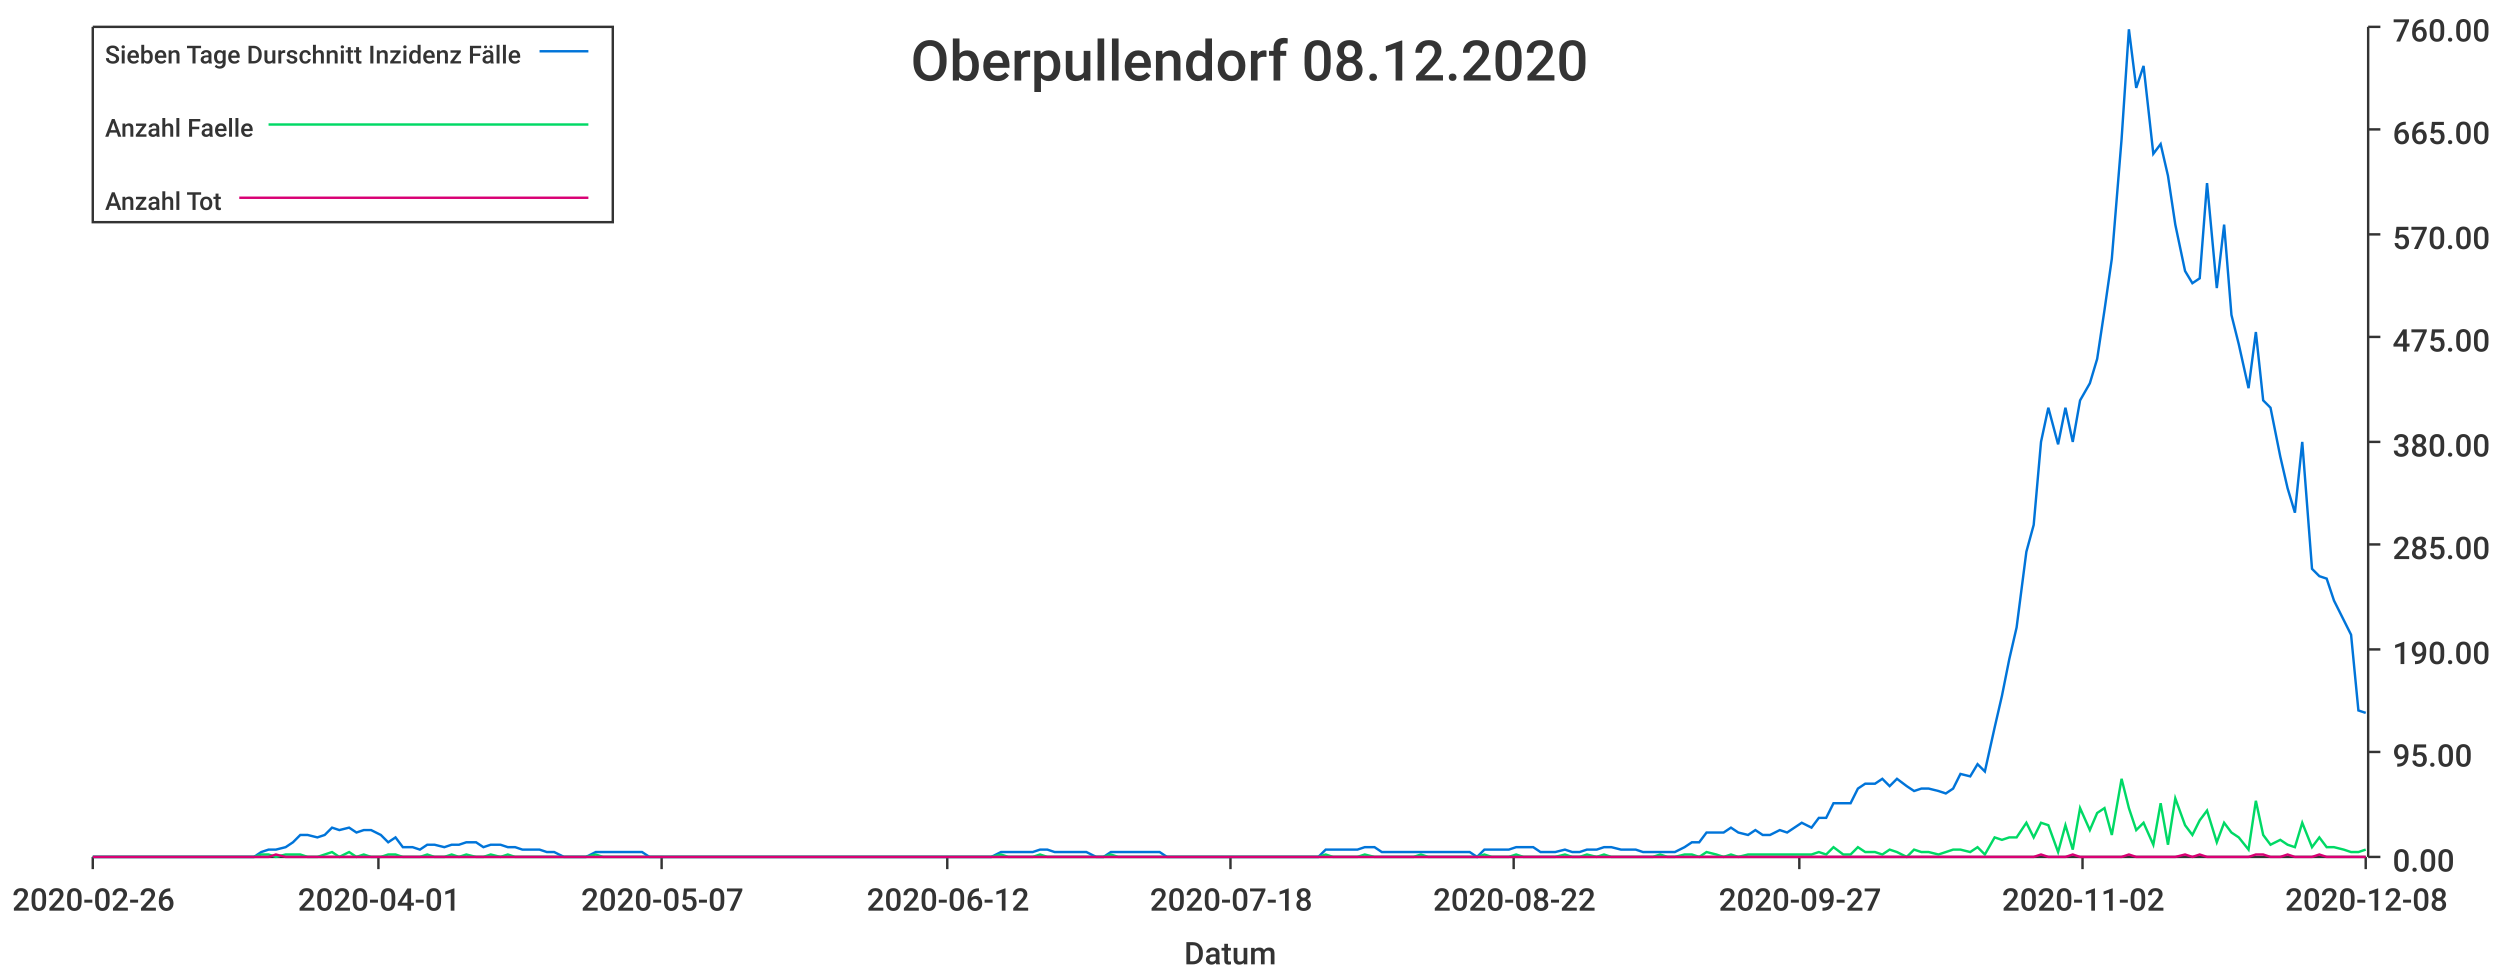
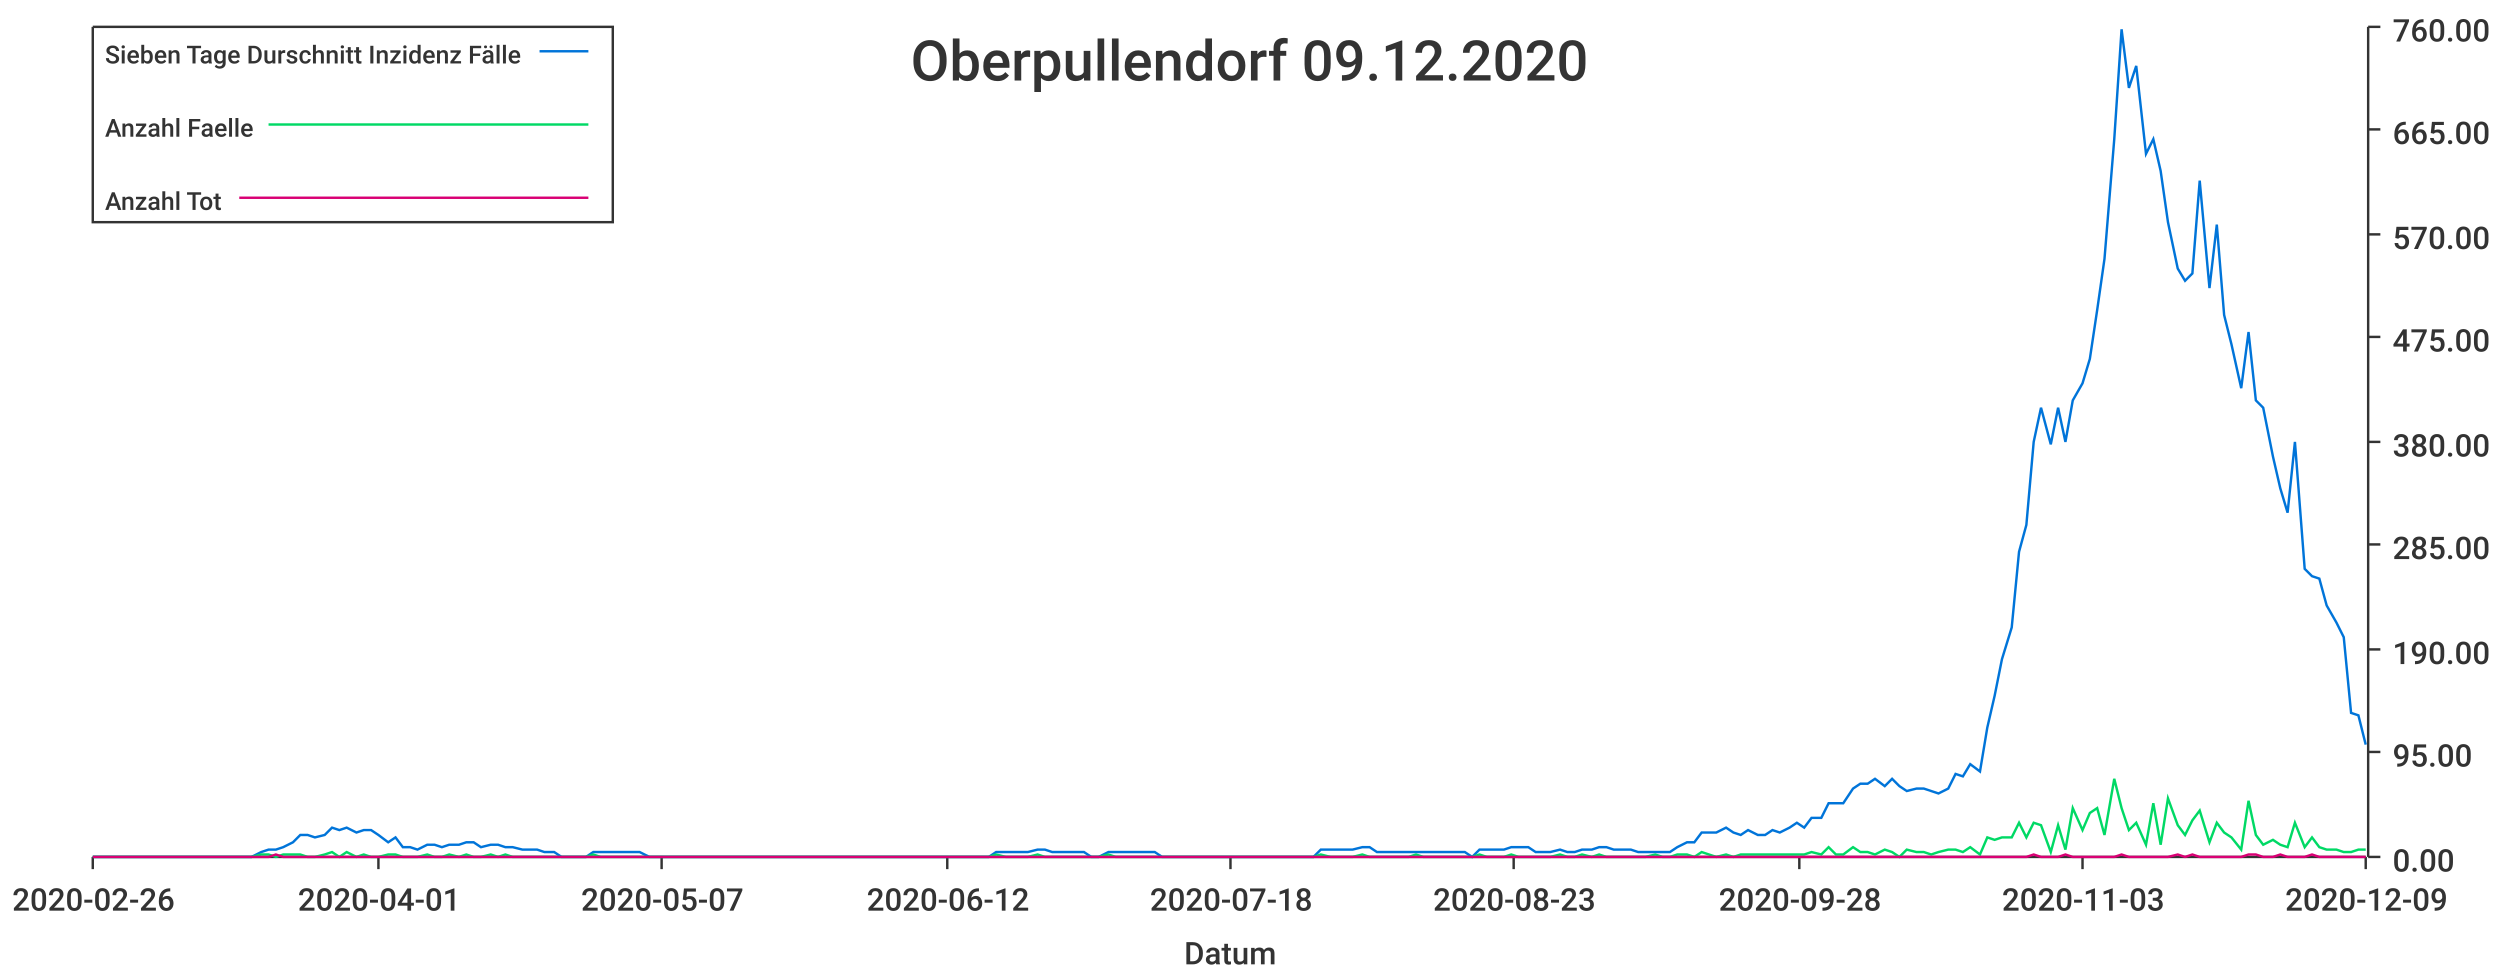
<svg xmlns="http://www.w3.org/2000/svg" width="1024" height="400">\n<path d="M 0 0 L 1024 0 L 1024 400 L 0 400 L 0 0" style="stroke-width:0;stroke:rgba(255,255,255,1.0);fill:rgba(255,255,255,1.0)" />
  <path d="M 38 11 L 969 11 L 969 351 L 38 351 L 38 11" style="stroke-width:0;stroke:rgba(255,255,255,1.0);fill:rgba(255,255,255,1.0)" />
  <path d="M 38 351 L 969 351" style="stroke-width:1;stroke:rgba(51,51,51,1.0);fill:none" />
  <path d="M 38 351 L 38 356" style="stroke-width:1;stroke:rgba(51,51,51,1.0);fill:none" />
  <text x="5" y="373" style="stroke-width:0;stroke:none;fill:rgba(51,51,51,1.0);font-size:12.8px;font-family:'Roboto Medium',sans-serif">2020-02-26</text>
  <path d="M 155 351 L 155 356" style="stroke-width:1;stroke:rgba(51,51,51,1.0);fill:none" />
  <text x="122" y="373" style="stroke-width:0;stroke:none;fill:rgba(51,51,51,1.0);font-size:12.8px;font-family:'Roboto Medium',sans-serif">2020-04-01</text>
  <path d="M 271 351 L 271 356" style="stroke-width:1;stroke:rgba(51,51,51,1.0);fill:none" />
  <text x="238" y="373" style="stroke-width:0;stroke:none;fill:rgba(51,51,51,1.0);font-size:12.8px;font-family:'Roboto Medium',sans-serif">2020-05-07</text>
  <path d="M 388 351 L 388 356" style="stroke-width:1;stroke:rgba(51,51,51,1.0);fill:none" />
  <text x="355" y="373" style="stroke-width:0;stroke:none;fill:rgba(51,51,51,1.0);font-size:12.8px;font-family:'Roboto Medium',sans-serif">2020-06-12</text>
  <path d="M 504 351 L 504 356" style="stroke-width:1;stroke:rgba(51,51,51,1.0);fill:none" />
  <text x="471" y="373" style="stroke-width:0;stroke:none;fill:rgba(51,51,51,1.0);font-size:12.8px;font-family:'Roboto Medium',sans-serif">2020-07-18</text>
  <path d="M 620 351 L 620 356" style="stroke-width:1;stroke:rgba(51,51,51,1.0);fill:none" />
-   <text x="587" y="373" style="stroke-width:0;stroke:none;fill:rgba(51,51,51,1.0);font-size:12.8px;font-family:'Roboto Medium',sans-serif">2020-08-22</text>
+   <text x="587" y="373" style="stroke-width:0;stroke:none;fill:rgba(51,51,51,1.0);font-size:12.8px;font-family:'Roboto Medium',sans-serif">2020-08-23</text>
  <path d="M 737 351 L 737 356" style="stroke-width:1;stroke:rgba(51,51,51,1.0);fill:none" />
-   <text x="704" y="373" style="stroke-width:0;stroke:none;fill:rgba(51,51,51,1.0);font-size:12.8px;font-family:'Roboto Medium',sans-serif">2020-09-27</text>
+   <text x="704" y="373" style="stroke-width:0;stroke:none;fill:rgba(51,51,51,1.0);font-size:12.8px;font-family:'Roboto Medium',sans-serif">2020-09-28</text>
  <path d="M 853 351 L 853 356" style="stroke-width:1;stroke:rgba(51,51,51,1.0);fill:none" />
-   <text x="820" y="373" style="stroke-width:0;stroke:none;fill:rgba(51,51,51,1.0);font-size:12.8px;font-family:'Roboto Medium',sans-serif">2020-11-02</text>
+   <text x="820" y="373" style="stroke-width:0;stroke:none;fill:rgba(51,51,51,1.0);font-size:12.8px;font-family:'Roboto Medium',sans-serif">2020-11-03</text>
  <path d="M 969 351 L 969 356" style="stroke-width:1;stroke:rgba(51,51,51,1.0);fill:none" />
-   <text x="936" y="373" style="stroke-width:0;stroke:none;fill:rgba(51,51,51,1.0);font-size:12.8px;font-family:'Roboto Medium',sans-serif">2020-12-08</text>
+   <text x="936" y="373" style="stroke-width:0;stroke:none;fill:rgba(51,51,51,1.0);font-size:12.8px;font-family:'Roboto Medium',sans-serif">2020-12-09</text>
  <text x="485" y="395" style="stroke-width:0;stroke:none;fill:rgba(51,51,51,1.0);font-size:12.8px;font-family:'Roboto Medium',sans-serif">Datum</text>
  <path d="M 970 351 L 970 11" style="stroke-width:1;stroke:rgba(51,51,51,1.0);fill:none" />
  <path d="M 970 351 L 975 351" style="stroke-width:1;stroke:rgba(51,51,51,1.0);fill:none" />
  <text x="980" y="357" style="stroke-width:0;stroke:none;fill:rgba(51,51,51,1.0);font-size:12.8px;font-family:'Roboto Medium',sans-serif">0.00</text>
  <path d="M 970 308 L 975 308" style="stroke-width:1;stroke:rgba(51,51,51,1.0);fill:none" />
  <text x="980" y="314" style="stroke-width:0;stroke:none;fill:rgba(51,51,51,1.0);font-size:12.8px;font-family:'Roboto Medium',sans-serif">95.00</text>
  <path d="M 970 266 L 975 266" style="stroke-width:1;stroke:rgba(51,51,51,1.0);fill:none" />
  <text x="980" y="272" style="stroke-width:0;stroke:none;fill:rgba(51,51,51,1.0);font-size:12.8px;font-family:'Roboto Medium',sans-serif">190.00</text>
  <path d="M 970 223 L 975 223" style="stroke-width:1;stroke:rgba(51,51,51,1.0);fill:none" />
  <text x="980" y="229" style="stroke-width:0;stroke:none;fill:rgba(51,51,51,1.0);font-size:12.8px;font-family:'Roboto Medium',sans-serif">285.00</text>
  <path d="M 970 181 L 975 181" style="stroke-width:1;stroke:rgba(51,51,51,1.0);fill:none" />
  <text x="980" y="187" style="stroke-width:0;stroke:none;fill:rgba(51,51,51,1.0);font-size:12.8px;font-family:'Roboto Medium',sans-serif">380.00</text>
  <path d="M 970 138 L 975 138" style="stroke-width:1;stroke:rgba(51,51,51,1.0);fill:none" />
  <text x="980" y="144" style="stroke-width:0;stroke:none;fill:rgba(51,51,51,1.0);font-size:12.8px;font-family:'Roboto Medium',sans-serif">475.00</text>
  <path d="M 970 96 L 975 96" style="stroke-width:1;stroke:rgba(51,51,51,1.0);fill:none" />
  <text x="980" y="102" style="stroke-width:0;stroke:none;fill:rgba(51,51,51,1.0);font-size:12.8px;font-family:'Roboto Medium',sans-serif">570.00</text>
  <path d="M 970 53 L 975 53" style="stroke-width:1;stroke:rgba(51,51,51,1.0);fill:none" />
  <text x="980" y="59" style="stroke-width:0;stroke:none;fill:rgba(51,51,51,1.0);font-size:12.8px;font-family:'Roboto Medium',sans-serif">665.00</text>
  <path d="M 970 11 L 975 11" style="stroke-width:1;stroke:rgba(51,51,51,1.0);fill:none" />
  <text x="980" y="17" style="stroke-width:0;stroke:none;fill:rgba(51,51,51,1.0);font-size:12.8px;font-family:'Roboto Medium',sans-serif">760.00</text>
-   <path d="M 38 351 L 42 351 L 45 351 L 48 351 L 52 351 L 55 351 L 58 351 L 61 351 L 65 351 L 68 351 L 71 351 L 74 351 L 78 351 L 81 351 L 84 351 L 87 351 L 91 351 L 94 351 L 97 351 L 100 351 L 104 351 L 107 349 L 110 348 L 113 348 L 117 347 L 120 345 L 123 342 L 126 342 L 130 343 L 133 342 L 136 339 L 139 340 L 143 339 L 146 341 L 149 340 L 152 340 L 156 342 L 159 345 L 162 343 L 165 347 L 169 347 L 172 348 L 175 346 L 178 346 L 182 347 L 185 346 L 188 346 L 191 345 L 195 345 L 198 347 L 201 346 L 205 346 L 208 347 L 211 347 L 214 348 L 218 348 L 221 348 L 224 349 L 227 349 L 231 351 L 234 351 L 237 351 L 240 351 L 244 349 L 247 349 L 250 349 L 253 349 L 257 349 L 260 349 L 263 349 L 266 351 L 270 351 L 273 351 L 276 351 L 279 351 L 283 351 L 286 351 L 289 351 L 292 351 L 296 351 L 299 351 L 302 351 L 305 351 L 309 351 L 312 351 L 315 351 L 318 351 L 322 351 L 325 351 L 328 351 L 331 351 L 335 351 L 338 351 L 341 351 L 344 351 L 348 351 L 351 351 L 354 351 L 358 351 L 361 351 L 364 351 L 367 351 L 371 351 L 374 351 L 377 351 L 380 351 L 384 351 L 387 351 L 390 351 L 393 351 L 397 351 L 400 351 L 403 351 L 406 351 L 410 349 L 413 349 L 416 349 L 419 349 L 423 349 L 426 348 L 429 348 L 432 349 L 436 349 L 439 349 L 442 349 L 445 349 L 449 351 L 452 351 L 455 349 L 458 349 L 462 349 L 465 349 L 468 349 L 471 349 L 475 349 L 478 351 L 481 351 L 484 351 L 488 351 L 491 351 L 494 351 L 497 351 L 501 351 L 504 351 L 507 351 L 511 351 L 514 351 L 517 351 L 520 351 L 524 351 L 527 351 L 530 351 L 533 351 L 537 351 L 540 351 L 543 348 L 546 348 L 550 348 L 553 348 L 556 348 L 559 347 L 563 347 L 566 349 L 569 349 L 572 349 L 576 349 L 579 349 L 582 349 L 585 349 L 589 349 L 592 349 L 595 349 L 598 349 L 602 349 L 605 351 L 608 348 L 611 348 L 615 348 L 618 348 L 621 347 L 624 347 L 628 347 L 631 349 L 634 349 L 637 349 L 641 348 L 644 349 L 647 349 L 650 348 L 654 348 L 657 347 L 660 347 L 664 348 L 667 348 L 670 348 L 673 349 L 677 349 L 680 349 L 683 349 L 686 349 L 690 347 L 693 345 L 696 345 L 699 341 L 703 341 L 706 341 L 709 339 L 712 341 L 716 342 L 719 340 L 722 342 L 725 342 L 729 340 L 732 341 L 735 339 L 738 337 L 742 339 L 745 335 L 748 335 L 751 329 L 755 329 L 758 329 L 761 323 L 764 321 L 768 321 L 771 319 L 774 322 L 777 319 L 781 322 L 784 324 L 787 323 L 790 323 L 794 324 L 797 325 L 800 323 L 803 317 L 807 318 L 810 313 L 813 316 L 817 298 L 820 285 L 823 270 L 826 257 L 830 226 L 833 215 L 836 181 L 839 167 L 843 182 L 846 167 L 849 181 L 852 164 L 856 157 L 859 147 L 862 127 L 865 106 L 869 57 L 872 12 L 875 36 L 878 27 L 882 63 L 885 59 L 888 72 L 891 92 L 895 111 L 898 116 L 901 114 L 904 75 L 908 118 L 911 92 L 914 129 L 917 141 L 921 159 L 924 136 L 927 164 L 930 167 L 934 187 L 937 200 L 940 210 L 943 181 L 947 233 L 950 236 L 953 237 L 956 246 L 960 254 L 963 260 L 966 291 L 969 292" style="stroke-width:1;stroke:rgba(0,116,217,1.0);fill:none" />
-   <path d="M 38 351 L 42 351 L 45 351 L 48 351 L 52 351 L 55 351 L 58 351 L 61 351 L 65 351 L 68 351 L 71 351 L 74 351 L 78 351 L 81 351 L 84 351 L 87 351 L 91 351 L 94 351 L 97 351 L 100 351 L 104 351 L 107 350 L 110 350 L 113 351 L 117 350 L 120 350 L 123 350 L 126 351 L 130 351 L 133 350 L 136 349 L 139 351 L 143 349 L 146 351 L 149 350 L 152 351 L 156 351 L 159 350 L 162 350 L 165 351 L 169 351 L 172 351 L 175 350 L 178 351 L 182 351 L 185 350 L 188 351 L 191 350 L 195 351 L 198 351 L 201 350 L 205 351 L 208 350 L 211 351 L 214 351 L 218 351 L 221 351 L 224 351 L 227 351 L 231 351 L 234 351 L 237 351 L 240 351 L 244 350 L 247 351 L 250 351 L 253 351 L 257 351 L 260 351 L 263 351 L 266 351 L 270 351 L 273 351 L 276 351 L 279 351 L 283 351 L 286 351 L 289 351 L 292 351 L 296 351 L 299 351 L 302 351 L 305 351 L 309 351 L 312 351 L 315 351 L 318 351 L 322 351 L 325 351 L 328 351 L 331 351 L 335 351 L 338 351 L 341 351 L 344 351 L 348 351 L 351 351 L 354 351 L 358 351 L 361 351 L 364 351 L 367 351 L 371 351 L 374 351 L 377 351 L 380 351 L 384 351 L 387 351 L 390 351 L 393 351 L 397 351 L 400 351 L 403 351 L 406 351 L 410 350 L 413 351 L 416 351 L 419 351 L 423 351 L 426 350 L 429 351 L 432 351 L 436 351 L 439 351 L 442 351 L 445 351 L 449 351 L 452 351 L 455 350 L 458 351 L 462 351 L 465 351 L 468 351 L 471 351 L 475 351 L 478 351 L 481 351 L 484 351 L 488 351 L 491 351 L 494 351 L 497 351 L 501 351 L 504 351 L 507 351 L 511 351 L 514 351 L 517 351 L 520 351 L 524 351 L 527 351 L 530 351 L 533 351 L 537 351 L 540 351 L 543 350 L 546 351 L 550 351 L 553 351 L 556 351 L 559 350 L 563 351 L 566 351 L 569 351 L 572 351 L 576 351 L 579 351 L 582 350 L 585 351 L 589 351 L 592 351 L 595 351 L 598 351 L 602 351 L 605 351 L 608 350 L 611 351 L 615 351 L 618 351 L 621 350 L 624 351 L 628 351 L 631 351 L 634 351 L 637 351 L 641 350 L 644 351 L 647 351 L 650 350 L 654 351 L 657 350 L 660 351 L 664 351 L 667 351 L 670 351 L 673 351 L 677 351 L 680 350 L 683 351 L 686 351 L 690 350 L 693 350 L 696 351 L 699 349 L 703 350 L 706 351 L 709 350 L 712 351 L 716 350 L 719 350 L 722 350 L 725 350 L 729 350 L 732 350 L 735 350 L 738 350 L 742 350 L 745 349 L 748 350 L 751 347 L 755 350 L 758 350 L 761 347 L 764 349 L 768 349 L 771 350 L 774 348 L 777 349 L 781 351 L 784 348 L 787 349 L 790 349 L 794 350 L 797 349 L 800 348 L 803 348 L 807 349 L 810 347 L 813 350 L 817 343 L 820 344 L 823 343 L 826 343 L 830 337 L 833 343 L 836 337 L 839 338 L 843 349 L 846 338 L 849 348 L 852 331 L 856 340 L 859 333 L 862 331 L 865 342 L 869 319 L 872 331 L 875 340 L 878 337 L 882 346 L 885 329 L 888 346 L 891 327 L 895 338 L 898 342 L 901 336 L 904 332 L 908 345 L 911 337 L 914 341 L 917 343 L 921 348 L 924 328 L 927 342 L 930 346 L 934 344 L 937 346 L 940 347 L 943 337 L 947 347 L 950 343 L 953 347 L 956 347 L 960 348 L 963 349 L 966 349 L 969 348" style="stroke-width:1;stroke:rgba(0,217,101,1.0);fill:none" />
-   <path d="M 38 351 L 42 351 L 45 351 L 48 351 L 52 351 L 55 351 L 58 351 L 61 351 L 65 351 L 68 351 L 71 351 L 74 351 L 78 351 L 81 351 L 84 351 L 87 351 L 91 351 L 94 351 L 97 351 L 100 351 L 104 351 L 107 351 L 110 351 L 113 350 L 117 351 L 120 351 L 123 351 L 126 351 L 130 351 L 133 351 L 136 351 L 139 351 L 143 351 L 146 351 L 149 351 L 152 351 L 156 351 L 159 351 L 162 351 L 165 351 L 169 351 L 172 351 L 175 351 L 178 351 L 182 351 L 185 351 L 188 351 L 191 351 L 195 351 L 198 351 L 201 351 L 205 351 L 208 351 L 211 351 L 214 351 L 218 351 L 221 351 L 224 351 L 227 351 L 231 351 L 234 351 L 237 351 L 240 351 L 244 351 L 247 351 L 250 351 L 253 351 L 257 351 L 260 351 L 263 351 L 266 351 L 270 351 L 273 351 L 276 351 L 279 351 L 283 351 L 286 351 L 289 351 L 292 351 L 296 351 L 299 351 L 302 351 L 305 351 L 309 351 L 312 351 L 315 351 L 318 351 L 322 351 L 325 351 L 328 351 L 331 351 L 335 351 L 338 351 L 341 351 L 344 351 L 348 351 L 351 351 L 354 351 L 358 351 L 361 351 L 364 351 L 367 351 L 371 351 L 374 351 L 377 351 L 380 351 L 384 351 L 387 351 L 390 351 L 393 351 L 397 351 L 400 351 L 403 351 L 406 351 L 410 351 L 413 351 L 416 351 L 419 351 L 423 351 L 426 351 L 429 351 L 432 351 L 436 351 L 439 351 L 442 351 L 445 351 L 449 351 L 452 351 L 455 351 L 458 351 L 462 351 L 465 351 L 468 351 L 471 351 L 475 351 L 478 351 L 481 351 L 484 351 L 488 351 L 491 351 L 494 351 L 497 351 L 501 351 L 504 351 L 507 351 L 511 351 L 514 351 L 517 351 L 520 351 L 524 351 L 527 351 L 530 351 L 533 351 L 537 351 L 540 351 L 543 351 L 546 351 L 550 351 L 553 351 L 556 351 L 559 351 L 563 351 L 566 351 L 569 351 L 572 351 L 576 351 L 579 351 L 582 351 L 585 351 L 589 351 L 592 351 L 595 351 L 598 351 L 602 351 L 605 351 L 608 351 L 611 351 L 615 351 L 618 351 L 621 351 L 624 351 L 628 351 L 631 351 L 634 351 L 637 351 L 641 351 L 644 351 L 647 351 L 650 351 L 654 351 L 657 351 L 660 351 L 664 351 L 667 351 L 670 351 L 673 351 L 677 351 L 680 351 L 683 351 L 686 351 L 690 351 L 693 351 L 696 351 L 699 351 L 703 351 L 706 351 L 709 351 L 712 351 L 716 351 L 719 351 L 722 351 L 725 351 L 729 351 L 732 351 L 735 351 L 738 351 L 742 351 L 745 351 L 748 351 L 751 351 L 755 351 L 758 351 L 761 351 L 764 351 L 768 351 L 771 351 L 774 351 L 777 351 L 781 351 L 784 351 L 787 351 L 790 351 L 794 351 L 797 351 L 800 351 L 803 351 L 807 351 L 810 351 L 813 351 L 817 351 L 820 351 L 823 351 L 826 351 L 830 351 L 833 351 L 836 350 L 839 351 L 843 351 L 846 351 L 849 350 L 852 351 L 856 351 L 859 351 L 862 351 L 865 351 L 869 351 L 872 350 L 875 351 L 878 351 L 882 351 L 885 351 L 888 351 L 891 351 L 895 350 L 898 351 L 901 350 L 904 351 L 908 351 L 911 351 L 914 351 L 917 351 L 921 351 L 924 350 L 927 350 L 930 351 L 934 351 L 937 350 L 940 351 L 943 351 L 947 351 L 950 350 L 953 351 L 956 351 L 960 351 L 963 351 L 966 351 L 969 351" style="stroke-width:1;stroke:rgba(217,0,116,1.0);fill:none" />
-   <text x="373" y="33" style="stroke-width:0;stroke:none;fill:rgba(51,51,51,1.0);font-size:23.0px;font-family:'Roboto Medium',sans-serif">Oberpullendorf 08.12.2020</text>
+   <path d="M 38 351 L 42 351 L 45 351 L 48 351 L 51 351 L 55 351 L 58 351 L 61 351 L 64 351 L 68 351 L 71 351 L 74 351 L 77 351 L 81 351 L 84 351 L 87 351 L 90 351 L 94 351 L 97 351 L 100 351 L 103 351 L 107 349 L 110 348 L 113 348 L 116 347 L 120 345 L 123 342 L 126 342 L 129 343 L 133 342 L 136 339 L 139 340 L 142 339 L 146 341 L 149 340 L 152 340 L 155 342 L 159 345 L 162 343 L 165 347 L 168 347 L 171 348 L 175 346 L 178 346 L 181 347 L 184 346 L 188 346 L 191 345 L 194 345 L 197 347 L 201 346 L 204 346 L 207 347 L 210 347 L 214 348 L 217 348 L 220 348 L 223 349 L 227 349 L 230 351 L 233 351 L 236 351 L 240 351 L 243 349 L 246 349 L 249 349 L 253 349 L 256 349 L 259 349 L 262 349 L 266 351 L 269 351 L 272 351 L 275 351 L 279 351 L 282 351 L 285 351 L 288 351 L 292 351 L 295 351 L 298 351 L 301 351 L 304 351 L 308 351 L 311 351 L 314 351 L 317 351 L 321 351 L 324 351 L 327 351 L 330 351 L 334 351 L 337 351 L 340 351 L 343 351 L 347 351 L 350 351 L 353 351 L 356 351 L 360 351 L 363 351 L 366 351 L 369 351 L 373 351 L 376 351 L 379 351 L 382 351 L 386 351 L 389 351 L 392 351 L 395 351 L 399 351 L 402 351 L 405 351 L 408 349 L 412 349 L 415 349 L 418 349 L 421 349 L 425 348 L 428 348 L 431 349 L 434 349 L 437 349 L 441 349 L 444 349 L 447 351 L 450 351 L 454 349 L 457 349 L 460 349 L 463 349 L 467 349 L 470 349 L 473 349 L 476 351 L 480 351 L 483 351 L 486 351 L 489 351 L 493 351 L 496 351 L 499 351 L 502 351 L 506 351 L 509 351 L 512 351 L 515 351 L 519 351 L 522 351 L 525 351 L 528 351 L 532 351 L 535 351 L 538 351 L 541 348 L 545 348 L 548 348 L 551 348 L 554 348 L 558 347 L 561 347 L 564 349 L 567 349 L 570 349 L 574 349 L 577 349 L 580 349 L 583 349 L 587 349 L 590 349 L 593 349 L 596 349 L 600 349 L 603 351 L 606 348 L 609 348 L 613 348 L 616 348 L 619 347 L 622 347 L 626 347 L 629 349 L 632 349 L 635 349 L 639 348 L 642 349 L 645 349 L 648 348 L 652 348 L 655 347 L 658 347 L 661 348 L 665 348 L 668 348 L 671 349 L 674 349 L 678 349 L 681 349 L 684 349 L 687 347 L 691 345 L 694 345 L 697 341 L 700 341 L 703 341 L 707 339 L 710 341 L 713 342 L 716 340 L 720 342 L 723 342 L 726 340 L 729 341 L 733 339 L 736 337 L 739 339 L 742 335 L 746 335 L 749 329 L 752 329 L 755 329 L 759 323 L 762 321 L 765 321 L 768 319 L 772 322 L 775 319 L 778 322 L 781 324 L 785 323 L 788 323 L 791 324 L 794 325 L 798 323 L 801 317 L 804 318 L 807 313 L 811 316 L 814 298 L 817 285 L 820 270 L 824 257 L 827 226 L 830 215 L 833 181 L 836 167 L 840 182 L 843 167 L 846 181 L 849 164 L 853 157 L 856 147 L 859 127 L 862 106 L 866 57 L 869 12 L 872 36 L 875 27 L 879 63 L 882 57 L 885 70 L 888 91 L 892 110 L 895 115 L 898 112 L 901 74 L 905 118 L 908 92 L 911 129 L 914 141 L 918 159 L 921 136 L 924 164 L 927 167 L 931 187 L 934 200 L 937 210 L 940 181 L 944 233 L 947 236 L 950 237 L 953 248 L 957 255 L 960 261 L 963 292 L 966 293 L 969 305" style="stroke-width:1;stroke:rgba(0,116,217,1.0);fill:none" />
+   <path d="M 38 351 L 42 351 L 45 351 L 48 351 L 51 351 L 55 351 L 58 351 L 61 351 L 64 351 L 68 351 L 71 351 L 74 351 L 77 351 L 81 351 L 84 351 L 87 351 L 90 351 L 94 351 L 97 351 L 100 351 L 103 351 L 107 350 L 110 350 L 113 351 L 116 350 L 120 350 L 123 350 L 126 351 L 129 351 L 133 350 L 136 349 L 139 351 L 142 349 L 146 351 L 149 350 L 152 351 L 155 351 L 159 350 L 162 350 L 165 351 L 168 351 L 171 351 L 175 350 L 178 351 L 181 351 L 184 350 L 188 351 L 191 350 L 194 351 L 197 351 L 201 350 L 204 351 L 207 350 L 210 351 L 214 351 L 217 351 L 220 351 L 223 351 L 227 351 L 230 351 L 233 351 L 236 351 L 240 351 L 243 350 L 246 351 L 249 351 L 253 351 L 256 351 L 259 351 L 262 351 L 266 351 L 269 351 L 272 351 L 275 351 L 279 351 L 282 351 L 285 351 L 288 351 L 292 351 L 295 351 L 298 351 L 301 351 L 304 351 L 308 351 L 311 351 L 314 351 L 317 351 L 321 351 L 324 351 L 327 351 L 330 351 L 334 351 L 337 351 L 340 351 L 343 351 L 347 351 L 350 351 L 353 351 L 356 351 L 360 351 L 363 351 L 366 351 L 369 351 L 373 351 L 376 351 L 379 351 L 382 351 L 386 351 L 389 351 L 392 351 L 395 351 L 399 351 L 402 351 L 405 351 L 408 350 L 412 351 L 415 351 L 418 351 L 421 351 L 425 350 L 428 351 L 431 351 L 434 351 L 437 351 L 441 351 L 444 351 L 447 351 L 450 351 L 454 350 L 457 351 L 460 351 L 463 351 L 467 351 L 470 351 L 473 351 L 476 351 L 480 351 L 483 351 L 486 351 L 489 351 L 493 351 L 496 351 L 499 351 L 502 351 L 506 351 L 509 351 L 512 351 L 515 351 L 519 351 L 522 351 L 525 351 L 528 351 L 532 351 L 535 351 L 538 351 L 541 350 L 545 351 L 548 351 L 551 351 L 554 351 L 558 350 L 561 351 L 564 351 L 567 351 L 570 351 L 574 351 L 577 351 L 580 350 L 583 351 L 587 351 L 590 351 L 593 351 L 596 351 L 600 351 L 603 351 L 606 350 L 609 351 L 613 351 L 616 351 L 619 350 L 622 351 L 626 351 L 629 351 L 632 351 L 635 351 L 639 350 L 642 351 L 645 351 L 648 350 L 652 351 L 655 350 L 658 351 L 661 351 L 665 351 L 668 351 L 671 351 L 674 351 L 678 350 L 681 351 L 684 351 L 687 350 L 691 350 L 694 351 L 697 349 L 700 350 L 703 351 L 707 350 L 710 351 L 713 350 L 716 350 L 720 350 L 723 350 L 726 350 L 729 350 L 733 350 L 736 350 L 739 350 L 742 349 L 746 350 L 749 347 L 752 350 L 755 350 L 759 347 L 762 349 L 765 349 L 768 350 L 772 348 L 775 349 L 778 351 L 781 348 L 785 349 L 788 349 L 791 350 L 794 349 L 798 348 L 801 348 L 804 349 L 807 347 L 811 350 L 814 343 L 817 344 L 820 343 L 824 343 L 827 337 L 830 343 L 833 337 L 836 338 L 840 349 L 843 338 L 846 348 L 849 331 L 853 340 L 856 333 L 859 331 L 862 342 L 866 319 L 869 331 L 872 340 L 875 337 L 879 346 L 882 329 L 885 346 L 888 327 L 892 338 L 895 342 L 898 336 L 901 332 L 905 345 L 908 337 L 911 341 L 914 343 L 918 348 L 921 328 L 924 342 L 927 346 L 931 344 L 934 346 L 937 347 L 940 337 L 944 347 L 947 343 L 950 347 L 953 348 L 957 348 L 960 349 L 963 349 L 966 348 L 969 348" style="stroke-width:1;stroke:rgba(0,217,101,1.0);fill:none" />
+   <path d="M 38 351 L 42 351 L 45 351 L 48 351 L 51 351 L 55 351 L 58 351 L 61 351 L 64 351 L 68 351 L 71 351 L 74 351 L 77 351 L 81 351 L 84 351 L 87 351 L 90 351 L 94 351 L 97 351 L 100 351 L 103 351 L 107 351 L 110 351 L 113 350 L 116 351 L 120 351 L 123 351 L 126 351 L 129 351 L 133 351 L 136 351 L 139 351 L 142 351 L 146 351 L 149 351 L 152 351 L 155 351 L 159 351 L 162 351 L 165 351 L 168 351 L 171 351 L 175 351 L 178 351 L 181 351 L 184 351 L 188 351 L 191 351 L 194 351 L 197 351 L 201 351 L 204 351 L 207 351 L 210 351 L 214 351 L 217 351 L 220 351 L 223 351 L 227 351 L 230 351 L 233 351 L 236 351 L 240 351 L 243 351 L 246 351 L 249 351 L 253 351 L 256 351 L 259 351 L 262 351 L 266 351 L 269 351 L 272 351 L 275 351 L 279 351 L 282 351 L 285 351 L 288 351 L 292 351 L 295 351 L 298 351 L 301 351 L 304 351 L 308 351 L 311 351 L 314 351 L 317 351 L 321 351 L 324 351 L 327 351 L 330 351 L 334 351 L 337 351 L 340 351 L 343 351 L 347 351 L 350 351 L 353 351 L 356 351 L 360 351 L 363 351 L 366 351 L 369 351 L 373 351 L 376 351 L 379 351 L 382 351 L 386 351 L 389 351 L 392 351 L 395 351 L 399 351 L 402 351 L 405 351 L 408 351 L 412 351 L 415 351 L 418 351 L 421 351 L 425 351 L 428 351 L 431 351 L 434 351 L 437 351 L 441 351 L 444 351 L 447 351 L 450 351 L 454 351 L 457 351 L 460 351 L 463 351 L 467 351 L 470 351 L 473 351 L 476 351 L 480 351 L 483 351 L 486 351 L 489 351 L 493 351 L 496 351 L 499 351 L 502 351 L 506 351 L 509 351 L 512 351 L 515 351 L 519 351 L 522 351 L 525 351 L 528 351 L 532 351 L 535 351 L 538 351 L 541 351 L 545 351 L 548 351 L 551 351 L 554 351 L 558 351 L 561 351 L 564 351 L 567 351 L 570 351 L 574 351 L 577 351 L 580 351 L 583 351 L 587 351 L 590 351 L 593 351 L 596 351 L 600 351 L 603 351 L 606 351 L 609 351 L 613 351 L 616 351 L 619 351 L 622 351 L 626 351 L 629 351 L 632 351 L 635 351 L 639 351 L 642 351 L 645 351 L 648 351 L 652 351 L 655 351 L 658 351 L 661 351 L 665 351 L 668 351 L 671 351 L 674 351 L 678 351 L 681 351 L 684 351 L 687 351 L 691 351 L 694 351 L 697 351 L 700 351 L 703 351 L 707 351 L 710 351 L 713 351 L 716 351 L 720 351 L 723 351 L 726 351 L 729 351 L 733 351 L 736 351 L 739 351 L 742 351 L 746 351 L 749 351 L 752 351 L 755 351 L 759 351 L 762 351 L 765 351 L 768 351 L 772 351 L 775 351 L 778 351 L 781 351 L 785 351 L 788 351 L 791 351 L 794 351 L 798 351 L 801 351 L 804 351 L 807 351 L 811 351 L 814 351 L 817 351 L 820 351 L 824 351 L 827 351 L 830 351 L 833 350 L 836 351 L 840 351 L 843 351 L 846 350 L 849 351 L 853 351 L 856 351 L 859 351 L 862 351 L 866 351 L 869 350 L 872 351 L 875 351 L 879 351 L 882 351 L 885 351 L 888 351 L 892 350 L 895 351 L 898 350 L 901 351 L 905 351 L 908 351 L 911 351 L 914 351 L 918 351 L 921 350 L 924 350 L 927 351 L 931 351 L 934 350 L 937 351 L 940 351 L 944 351 L 947 350 L 950 351 L 953 351 L 957 351 L 960 351 L 963 351 L 966 351 L 969 351" style="stroke-width:1;stroke:rgba(217,0,116,1.0);fill:none" />
+   <text x="373" y="33" style="stroke-width:0;stroke:none;fill:rgba(51,51,51,1.0);font-size:23.0px;font-family:'Roboto Medium',sans-serif">Oberpullendorf 09.12.2020</text>
  <path d="M 38 11 L 251 11 L 251 91 L 38 91 L 38 11" style="stroke-width:1;stroke:rgba(51,51,51,1.0);fill:rgba(255,255,255,1.0)" />
  <text x="43" y="26" style="stroke-width:0;stroke:none;fill:rgba(51,51,51,1.0);font-size:10.2px;font-family:'Roboto Medium',sans-serif">Sieben Tage Durschnitt Inzidenz Fälle</text>
  <path d="M 221 21 L 241 21" style="stroke-width:1;stroke:rgba(0,116,217,1.0);fill:none" />
  <text x="43" y="56" style="stroke-width:0;stroke:none;fill:rgba(51,51,51,1.0);font-size:10.2px;font-family:'Roboto Medium',sans-serif">Anzahl Faelle</text>
  <path d="M 110 51 L 241 51" style="stroke-width:1;stroke:rgba(0,217,101,1.0);fill:none" />
  <text x="43" y="86" style="stroke-width:0;stroke:none;fill:rgba(51,51,51,1.0);font-size:10.2px;font-family:'Roboto Medium',sans-serif">Anzahl Tot</text>
  <path d="M 98 81 L 241 81" style="stroke-width:1;stroke:rgba(217,0,116,1.0);fill:none" />
</svg>
